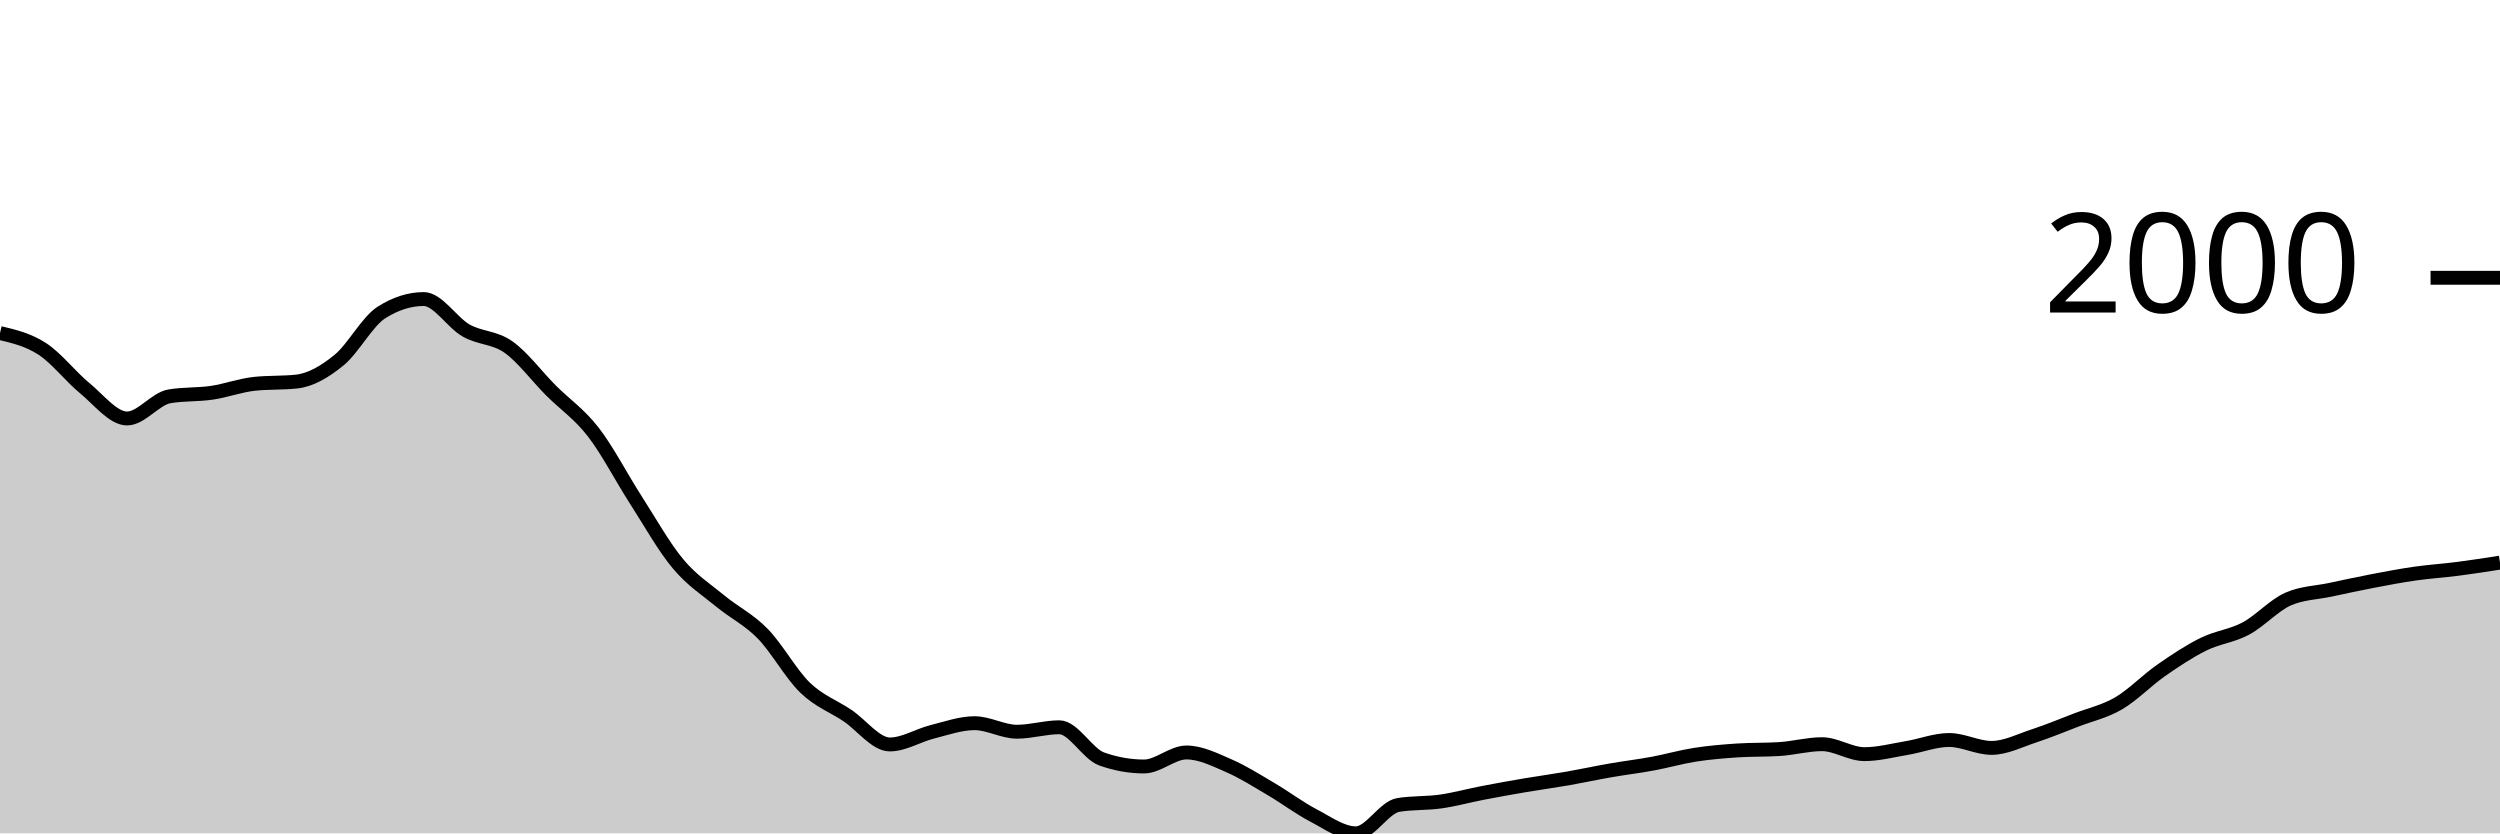
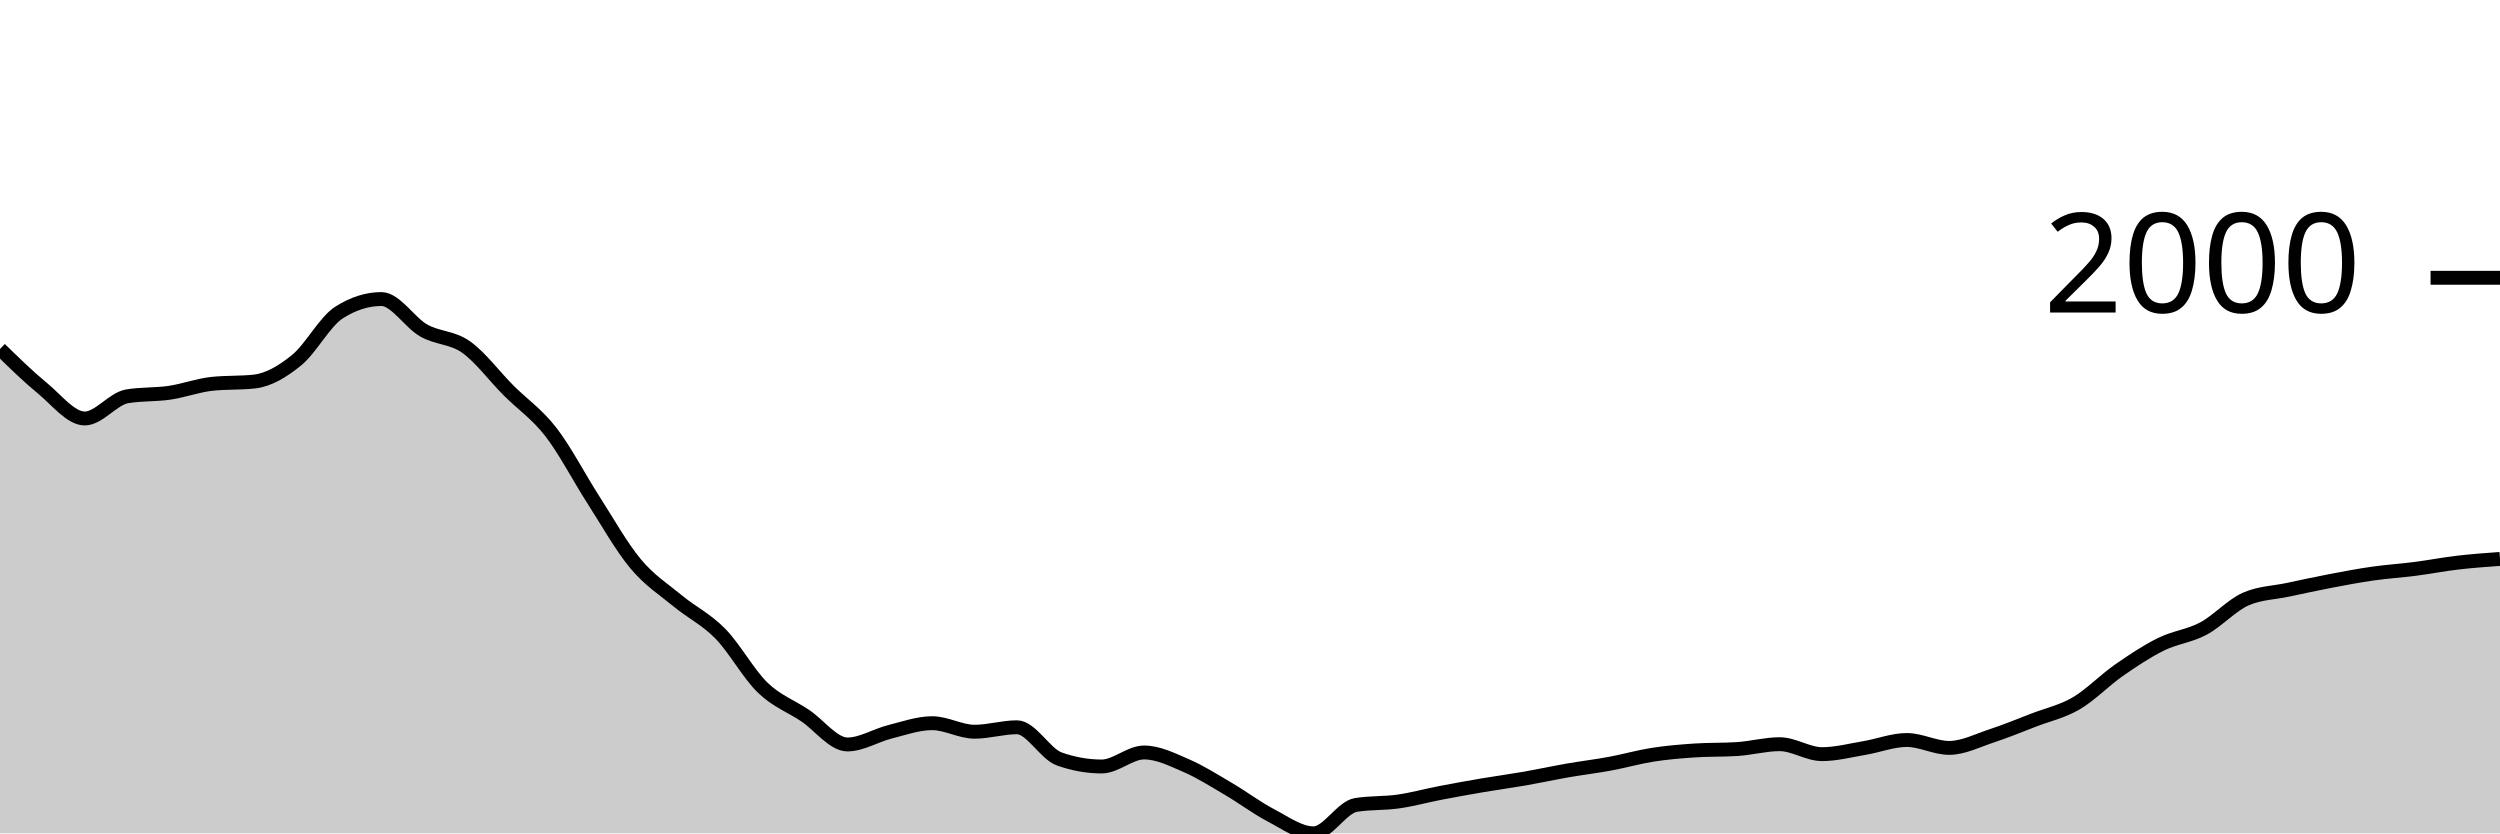
<svg xmlns="http://www.w3.org/2000/svg" viewBox="0 0 180 60">
  <g transform="translate(0,20)">
-     <path class="area" fill="rgba(0, 0, 0, 0.2)" d="M0,3.979C1.017,4.221,2.034,4.463,3.051,5.125C4.068,5.787,5.085,7.114,6.102,7.949C7.119,8.783,8.136,10.131,9.153,10.131C10.169,10.131,11.186,8.707,12.203,8.535C13.22,8.364,14.237,8.428,15.254,8.279C16.271,8.129,17.288,7.747,18.305,7.637C19.322,7.527,20.339,7.582,21.356,7.472C22.373,7.362,23.39,6.76,24.407,5.932C25.424,5.104,26.441,3.151,27.458,2.503C28.475,1.855,29.492,1.531,30.508,1.531C31.525,1.531,32.542,3.219,33.559,3.796C34.576,4.372,35.593,4.269,36.61,4.987C37.627,5.706,38.644,7.085,39.661,8.105C40.678,9.124,41.695,9.791,42.712,11.102C43.729,12.413,44.746,14.389,45.763,15.971C46.78,17.552,47.797,19.374,48.814,20.591C49.831,21.809,50.847,22.439,51.864,23.278C52.881,24.116,53.898,24.586,54.915,25.625C55.932,26.664,56.949,28.529,57.966,29.512C58.983,30.494,60,30.838,61.017,31.52C62.034,32.201,63.051,33.601,64.068,33.601C65.085,33.601,66.102,32.948,67.119,32.693C68.136,32.438,69.153,32.07,70.169,32.07C71.186,32.07,72.203,32.684,73.22,32.684C74.237,32.684,75.254,32.363,76.271,32.363C77.288,32.363,78.305,34.285,79.322,34.646C80.339,35.006,81.356,35.187,82.373,35.187C83.39,35.187,84.407,34.178,85.424,34.178C86.441,34.178,87.458,34.692,88.475,35.132C89.492,35.572,90.508,36.221,91.525,36.819C92.542,37.416,93.559,38.186,94.576,38.716C95.593,39.247,96.61,40,97.627,40C98.644,40,99.661,38.121,100.678,37.956C101.695,37.791,102.712,37.853,103.729,37.708C104.746,37.563,105.763,37.28,106.78,37.085C107.797,36.889,108.814,36.707,109.831,36.534C110.847,36.362,111.864,36.226,112.881,36.049C113.898,35.871,114.915,35.648,115.932,35.471C116.949,35.294,117.966,35.173,118.983,34.985C120,34.797,121.017,34.502,122.034,34.343C123.051,34.184,124.068,34.099,125.085,34.032C126.102,33.964,127.119,33.998,128.136,33.931C129.153,33.864,130.169,33.582,131.186,33.582C132.203,33.582,133.22,34.298,134.237,34.298C135.254,34.298,136.271,34.027,137.288,33.857C138.305,33.688,139.322,33.28,140.339,33.28C141.356,33.28,142.373,33.848,143.39,33.848C144.407,33.848,145.424,33.321,146.441,32.986C147.458,32.652,148.475,32.232,149.492,31.84C150.508,31.449,151.525,31.234,152.542,30.639C153.559,30.045,154.576,28.983,155.593,28.274C156.61,27.565,157.627,26.888,158.644,26.386C159.661,25.883,160.678,25.8,161.695,25.258C162.712,24.715,163.729,23.577,164.746,23.131C165.763,22.685,166.78,22.679,167.797,22.462C168.814,22.245,169.831,22.023,170.847,21.829C171.864,21.635,172.881,21.442,173.898,21.297C174.915,21.152,175.932,21.089,176.949,20.958C177.966,20.827,178.983,20.668,180,20.509L180,40C178.983,40,177.966,40,176.949,40C175.932,40,174.915,40,173.898,40C172.881,40,171.864,40,170.847,40C169.831,40,168.814,40,167.797,40C166.78,40,165.763,40,164.746,40C163.729,40,162.712,40,161.695,40C160.678,40,159.661,40,158.644,40C157.627,40,156.61,40,155.593,40C154.576,40,153.559,40,152.542,40C151.525,40,150.508,40,149.492,40C148.475,40,147.458,40,146.441,40C145.424,40,144.407,40,143.39,40C142.373,40,141.356,40,140.339,40C139.322,40,138.305,40,137.288,40C136.271,40,135.254,40,134.237,40C133.22,40,132.203,40,131.186,40C130.169,40,129.153,40,128.136,40C127.119,40,126.102,40,125.085,40C124.068,40,123.051,40,122.034,40C121.017,40,120,40,118.983,40C117.966,40,116.949,40,115.932,40C114.915,40,113.898,40,112.881,40C111.864,40,110.847,40,109.831,40C108.814,40,107.797,40,106.78,40C105.763,40,104.746,40,103.729,40C102.712,40,101.695,40,100.678,40C99.661,40,98.644,40,97.627,40C96.61,40,95.593,40,94.576,40C93.559,40,92.542,40,91.525,40C90.508,40,89.492,40,88.475,40C87.458,40,86.441,40,85.424,40C84.407,40,83.39,40,82.373,40C81.356,40,80.339,40,79.322,40C78.305,40,77.288,40,76.271,40C75.254,40,74.237,40,73.22,40C72.203,40,71.186,40,70.169,40C69.153,40,68.136,40,67.119,40C66.102,40,65.085,40,64.068,40C63.051,40,62.034,40,61.017,40C60,40,58.983,40,57.966,40C56.949,40,55.932,40,54.915,40C53.898,40,52.881,40,51.864,40C50.847,40,49.831,40,48.814,40C47.797,40,46.78,40,45.763,40C44.746,40,43.729,40,42.712,40C41.695,40,40.678,40,39.661,40C38.644,40,37.627,40,36.61,40C35.593,40,34.576,40,33.559,40C32.542,40,31.525,40,30.508,40C29.492,40,28.475,40,27.458,40C26.441,40,25.424,40,24.407,40C23.39,40,22.373,40,21.356,40C20.339,40,19.322,40,18.305,40C17.288,40,16.271,40,15.254,40C14.237,40,13.22,40,12.203,40C11.186,40,10.169,40,9.153,40C8.136,40,7.119,40,6.102,40C5.085,40,4.068,40,3.051,40C2.034,40,1.017,40,0,40Z" />
-     <path class="line" stroke="black" fill="none" d="M0,3.979C1.017,4.221,2.034,4.463,3.051,5.125C4.068,5.787,5.085,7.114,6.102,7.949C7.119,8.783,8.136,10.131,9.153,10.131C10.169,10.131,11.186,8.707,12.203,8.535C13.22,8.364,14.237,8.428,15.254,8.279C16.271,8.129,17.288,7.747,18.305,7.637C19.322,7.527,20.339,7.582,21.356,7.472C22.373,7.362,23.39,6.76,24.407,5.932C25.424,5.104,26.441,3.151,27.458,2.503C28.475,1.855,29.492,1.531,30.508,1.531C31.525,1.531,32.542,3.219,33.559,3.796C34.576,4.372,35.593,4.269,36.61,4.987C37.627,5.706,38.644,7.085,39.661,8.105C40.678,9.124,41.695,9.791,42.712,11.102C43.729,12.413,44.746,14.389,45.763,15.971C46.78,17.552,47.797,19.374,48.814,20.591C49.831,21.809,50.847,22.439,51.864,23.278C52.881,24.116,53.898,24.586,54.915,25.625C55.932,26.664,56.949,28.529,57.966,29.512C58.983,30.494,60,30.838,61.017,31.52C62.034,32.201,63.051,33.601,64.068,33.601C65.085,33.601,66.102,32.948,67.119,32.693C68.136,32.438,69.153,32.07,70.169,32.07C71.186,32.07,72.203,32.684,73.22,32.684C74.237,32.684,75.254,32.363,76.271,32.363C77.288,32.363,78.305,34.285,79.322,34.646C80.339,35.006,81.356,35.187,82.373,35.187C83.39,35.187,84.407,34.178,85.424,34.178C86.441,34.178,87.458,34.692,88.475,35.132C89.492,35.572,90.508,36.221,91.525,36.819C92.542,37.416,93.559,38.186,94.576,38.716C95.593,39.247,96.61,40,97.627,40C98.644,40,99.661,38.121,100.678,37.956C101.695,37.791,102.712,37.853,103.729,37.708C104.746,37.563,105.763,37.28,106.78,37.085C107.797,36.889,108.814,36.707,109.831,36.534C110.847,36.362,111.864,36.226,112.881,36.049C113.898,35.871,114.915,35.648,115.932,35.471C116.949,35.294,117.966,35.173,118.983,34.985C120,34.797,121.017,34.502,122.034,34.343C123.051,34.184,124.068,34.099,125.085,34.032C126.102,33.964,127.119,33.998,128.136,33.931C129.153,33.864,130.169,33.582,131.186,33.582C132.203,33.582,133.22,34.298,134.237,34.298C135.254,34.298,136.271,34.027,137.288,33.857C138.305,33.688,139.322,33.28,140.339,33.28C141.356,33.28,142.373,33.848,143.39,33.848C144.407,33.848,145.424,33.321,146.441,32.986C147.458,32.652,148.475,32.232,149.492,31.84C150.508,31.449,151.525,31.234,152.542,30.639C153.559,30.045,154.576,28.983,155.593,28.274C156.61,27.565,157.627,26.888,158.644,26.386C159.661,25.883,160.678,25.8,161.695,25.258C162.712,24.715,163.729,23.577,164.746,23.131C165.763,22.685,166.78,22.679,167.797,22.462C168.814,22.245,169.831,22.023,170.847,21.829C171.864,21.635,172.881,21.442,173.898,21.297C174.915,21.152,175.932,21.089,176.949,20.958C177.966,20.827,178.983,20.668,180,20.509" />
+     <path class="area" fill="rgba(0, 0, 0, 0.2)" d="M0,5.125C1.017,6.12,2.034,7.114,3.051,7.949C4.068,8.783,5.085,10.131,6.102,10.131C7.119,10.131,8.136,8.707,9.153,8.535C10.169,8.364,11.186,8.428,12.203,8.279C13.22,8.129,14.237,7.747,15.254,7.637C16.271,7.527,17.288,7.582,18.305,7.472C19.322,7.362,20.339,6.76,21.356,5.932C22.373,5.104,23.39,3.151,24.407,2.503C25.424,1.855,26.441,1.531,27.458,1.531C28.475,1.531,29.492,3.219,30.508,3.796C31.525,4.372,32.542,4.269,33.559,4.987C34.576,5.706,35.593,7.085,36.61,8.105C37.627,9.124,38.644,9.791,39.661,11.102C40.678,12.413,41.695,14.389,42.712,15.971C43.729,17.552,44.746,19.374,45.763,20.591C46.78,21.809,47.797,22.439,48.814,23.278C49.831,24.116,50.847,24.586,51.864,25.625C52.881,26.664,53.898,28.529,54.915,29.512C55.932,30.494,56.949,30.838,57.966,31.52C58.983,32.201,60,33.601,61.017,33.601C62.034,33.601,63.051,32.948,64.068,32.693C65.085,32.438,66.102,32.07,67.119,32.07C68.136,32.07,69.153,32.684,70.169,32.684C71.186,32.684,72.203,32.363,73.22,32.363C74.237,32.363,75.254,34.285,76.271,34.646C77.288,35.006,78.305,35.187,79.322,35.187C80.339,35.187,81.356,34.178,82.373,34.178C83.39,34.178,84.407,34.692,85.424,35.132C86.441,35.572,87.458,36.221,88.475,36.819C89.492,37.416,90.508,38.186,91.525,38.716C92.542,39.247,93.559,40,94.576,40C95.593,40,96.61,38.121,97.627,37.956C98.644,37.791,99.661,37.853,100.678,37.708C101.695,37.563,102.712,37.28,103.729,37.085C104.746,36.889,105.763,36.707,106.78,36.534C107.797,36.362,108.814,36.226,109.831,36.049C110.847,35.871,111.864,35.648,112.881,35.471C113.898,35.294,114.915,35.173,115.932,34.985C116.949,34.797,117.966,34.502,118.983,34.343C120,34.184,121.017,34.099,122.034,34.032C123.051,33.964,124.068,33.998,125.085,33.931C126.102,33.864,127.119,33.582,128.136,33.582C129.153,33.582,130.169,34.298,131.186,34.298C132.203,34.298,133.22,34.027,134.237,33.857C135.254,33.688,136.271,33.28,137.288,33.28C138.305,33.28,139.322,33.848,140.339,33.848C141.356,33.848,142.373,33.321,143.39,32.986C144.407,32.652,145.424,32.232,146.441,31.84C147.458,31.449,148.475,31.234,149.492,30.639C150.508,30.045,151.525,28.983,152.542,28.274C153.559,27.565,154.576,26.888,155.593,26.386C156.61,25.883,157.627,25.8,158.644,25.258C159.661,24.715,160.678,23.577,161.695,23.131C162.712,22.685,163.729,22.679,164.746,22.462C165.763,22.245,166.78,22.023,167.797,21.829C168.814,21.635,169.831,21.442,170.847,21.297C171.864,21.152,172.881,21.089,173.898,20.958C174.915,20.827,175.932,20.628,176.949,20.509C177.966,20.39,178.983,20.316,180,20.243L180,40C178.983,40,177.966,40,176.949,40C175.932,40,174.915,40,173.898,40C172.881,40,171.864,40,170.847,40C169.831,40,168.814,40,167.797,40C166.78,40,165.763,40,164.746,40C163.729,40,162.712,40,161.695,40C160.678,40,159.661,40,158.644,40C157.627,40,156.61,40,155.593,40C154.576,40,153.559,40,152.542,40C151.525,40,150.508,40,149.492,40C148.475,40,147.458,40,146.441,40C145.424,40,144.407,40,143.39,40C142.373,40,141.356,40,140.339,40C139.322,40,138.305,40,137.288,40C136.271,40,135.254,40,134.237,40C133.22,40,132.203,40,131.186,40C130.169,40,129.153,40,128.136,40C127.119,40,126.102,40,125.085,40C124.068,40,123.051,40,122.034,40C121.017,40,120,40,118.983,40C117.966,40,116.949,40,115.932,40C114.915,40,113.898,40,112.881,40C111.864,40,110.847,40,109.831,40C108.814,40,107.797,40,106.78,40C105.763,40,104.746,40,103.729,40C102.712,40,101.695,40,100.678,40C99.661,40,98.644,40,97.627,40C96.61,40,95.593,40,94.576,40C93.559,40,92.542,40,91.525,40C90.508,40,89.492,40,88.475,40C87.458,40,86.441,40,85.424,40C84.407,40,83.39,40,82.373,40C81.356,40,80.339,40,79.322,40C78.305,40,77.288,40,76.271,40C75.254,40,74.237,40,73.22,40C72.203,40,71.186,40,70.169,40C69.153,40,68.136,40,67.119,40C66.102,40,65.085,40,64.068,40C63.051,40,62.034,40,61.017,40C60,40,58.983,40,57.966,40C56.949,40,55.932,40,54.915,40C53.898,40,52.881,40,51.864,40C50.847,40,49.831,40,48.814,40C47.797,40,46.78,40,45.763,40C44.746,40,43.729,40,42.712,40C41.695,40,40.678,40,39.661,40C38.644,40,37.627,40,36.61,40C35.593,40,34.576,40,33.559,40C32.542,40,31.525,40,30.508,40C29.492,40,28.475,40,27.458,40C26.441,40,25.424,40,24.407,40C23.39,40,22.373,40,21.356,40C20.339,40,19.322,40,18.305,40C17.288,40,16.271,40,15.254,40C14.237,40,13.22,40,12.203,40C11.186,40,10.169,40,9.153,40C8.136,40,7.119,40,6.102,40C5.085,40,4.068,40,3.051,40C2.034,40,1.017,40,0,40Z" />
+     <path class="line" stroke="black" fill="none" d="M0,5.125C1.017,6.12,2.034,7.114,3.051,7.949C4.068,8.783,5.085,10.131,6.102,10.131C7.119,10.131,8.136,8.707,9.153,8.535C10.169,8.364,11.186,8.428,12.203,8.279C13.22,8.129,14.237,7.747,15.254,7.637C16.271,7.527,17.288,7.582,18.305,7.472C19.322,7.362,20.339,6.76,21.356,5.932C22.373,5.104,23.39,3.151,24.407,2.503C25.424,1.855,26.441,1.531,27.458,1.531C28.475,1.531,29.492,3.219,30.508,3.796C31.525,4.372,32.542,4.269,33.559,4.987C34.576,5.706,35.593,7.085,36.61,8.105C37.627,9.124,38.644,9.791,39.661,11.102C40.678,12.413,41.695,14.389,42.712,15.971C43.729,17.552,44.746,19.374,45.763,20.591C46.78,21.809,47.797,22.439,48.814,23.278C49.831,24.116,50.847,24.586,51.864,25.625C52.881,26.664,53.898,28.529,54.915,29.512C55.932,30.494,56.949,30.838,57.966,31.52C58.983,32.201,60,33.601,61.017,33.601C62.034,33.601,63.051,32.948,64.068,32.693C65.085,32.438,66.102,32.07,67.119,32.07C68.136,32.07,69.153,32.684,70.169,32.684C71.186,32.684,72.203,32.363,73.22,32.363C74.237,32.363,75.254,34.285,76.271,34.646C77.288,35.006,78.305,35.187,79.322,35.187C80.339,35.187,81.356,34.178,82.373,34.178C83.39,34.178,84.407,34.692,85.424,35.132C86.441,35.572,87.458,36.221,88.475,36.819C89.492,37.416,90.508,38.186,91.525,38.716C92.542,39.247,93.559,40,94.576,40C95.593,40,96.61,38.121,97.627,37.956C98.644,37.791,99.661,37.853,100.678,37.708C101.695,37.563,102.712,37.28,103.729,37.085C104.746,36.889,105.763,36.707,106.78,36.534C107.797,36.362,108.814,36.226,109.831,36.049C110.847,35.871,111.864,35.648,112.881,35.471C113.898,35.294,114.915,35.173,115.932,34.985C116.949,34.797,117.966,34.502,118.983,34.343C120,34.184,121.017,34.099,122.034,34.032C123.051,33.964,124.068,33.998,125.085,33.931C126.102,33.864,127.119,33.582,128.136,33.582C129.153,33.582,130.169,34.298,131.186,34.298C132.203,34.298,133.22,34.027,134.237,33.857C135.254,33.688,136.271,33.28,137.288,33.28C138.305,33.28,139.322,33.848,140.339,33.848C141.356,33.848,142.373,33.321,143.39,32.986C144.407,32.652,145.424,32.232,146.441,31.84C147.458,31.449,148.475,31.234,149.492,30.639C150.508,30.045,151.525,28.983,152.542,28.274C153.559,27.565,154.576,26.888,155.593,26.386C156.61,25.883,157.627,25.8,158.644,25.258C159.661,24.715,160.678,23.577,161.695,23.131C162.712,22.685,163.729,22.679,164.746,22.462C165.763,22.245,166.78,22.023,167.797,21.829C168.814,21.635,169.831,21.442,170.847,21.297C171.864,21.152,172.881,21.089,173.898,20.958C174.915,20.827,175.932,20.628,176.949,20.509C177.966,20.39,178.983,20.316,180,20.243" />
    <path class="axis-ceiling" stroke-width="1" stroke="black" fill="none" d="M175,0L180,0" />
    <text class="axis-ceiling-label" font-family="sans-serif" text-anchor="end" font-size="10px" x="170" y="2.5">2000</text>
  </g>
</svg>
